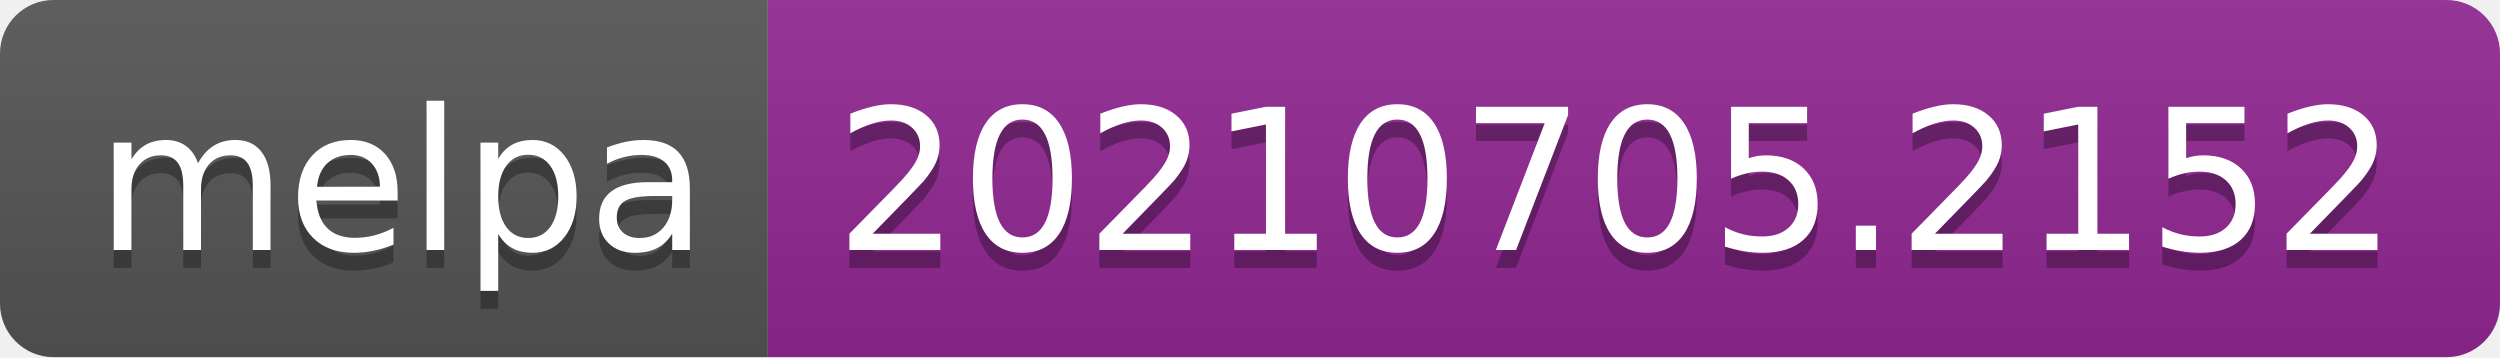
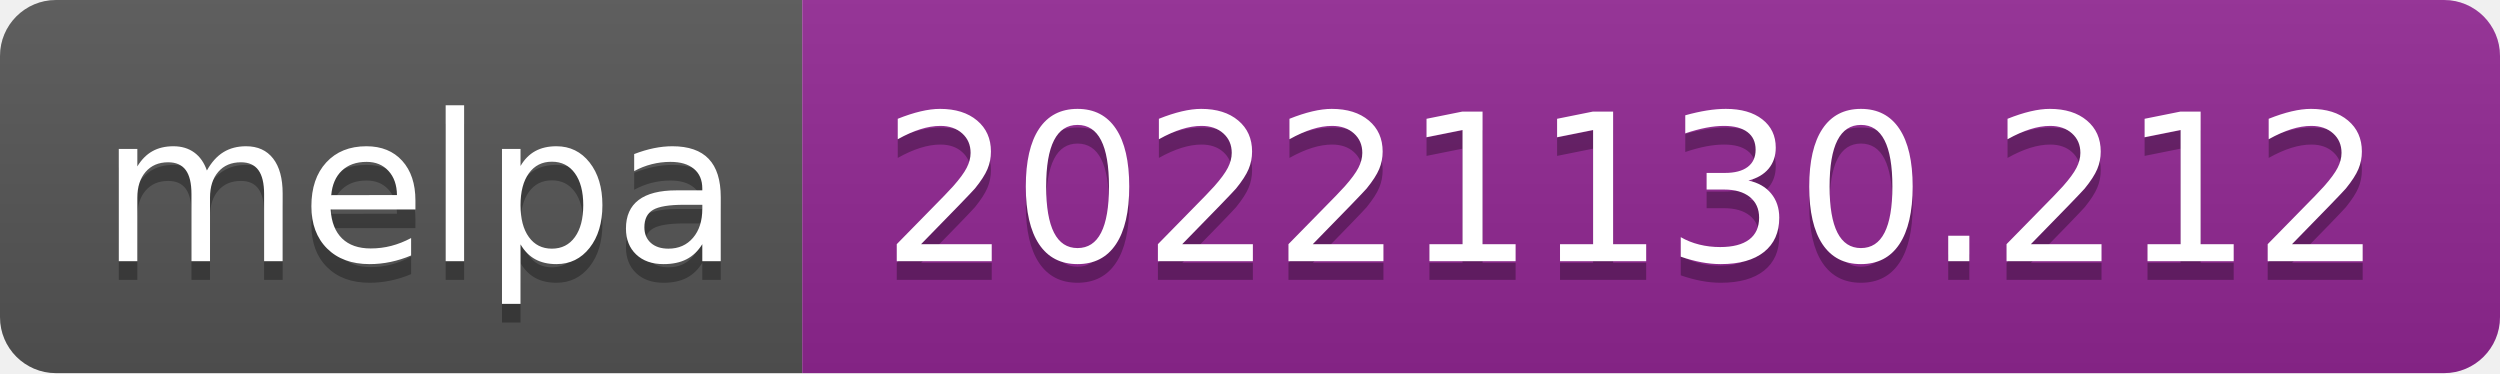
- <svg xmlns="http://www.w3.org/2000/svg" width="140" height="20" role="img" aria-label="melpa: 20210705.2152">
+ <svg xmlns="http://www.w3.org/2000/svg" width="134" height="20" role="img" aria-label="melpa: 20221130.212">
  <linearGradient id="s" x2="0" y2="100%">
    <stop offset="0" stop-color="#bbb" stop-opacity=".1" />
    <stop offset="1" stop-opacity=".1" />
  </linearGradient>
  <clipPath id="r">
-     <rect width="140" height="20" rx="3" fill="#fff" />
+     <rect width="134" height="20" rx="3" fill="#fff" />
  </clipPath>
  <g clip-path="url(#r)">
    <rect width="43" height="20" fill="#555" />
-     <rect x="43" width="97" height="20" fill="#922793" />
-     <rect width="140" height="20" fill="url(#s)" />
+     <rect x="43" width="91" height="20" fill="#922793" />
+     <rect width="134" height="20" fill="url(#s)" />
  </g>
  <g fill="#fff" text-anchor="middle" font-family="Verdana,Geneva,DejaVu Sans,sans-serif" text-rendering="geometricPrecision" font-size="110">
    <text aria-hidden="true" x="225" y="150" fill="#010101" fill-opacity=".3" transform="scale(.1)" textLength="330">melpa</text>
    <text x="225" y="140" transform="scale(.1)" fill="#fff" textLength="330">melpa</text>
-     <text aria-hidden="true" x="905" y="150" fill="#010101" fill-opacity=".3" transform="scale(.1)" textLength="870">20210705.2152</text>
-     <text x="905" y="140" transform="scale(.1)" fill="#fff" textLength="870">20210705.2152</text>
+     <text aria-hidden="true" x="875" y="150" fill="#010101" fill-opacity=".3" transform="scale(.1)" textLength="810">20221130.212</text>
+     <text x="875" y="140" transform="scale(.1)" fill="#fff" textLength="810">20221130.212</text>
  </g>
</svg>
